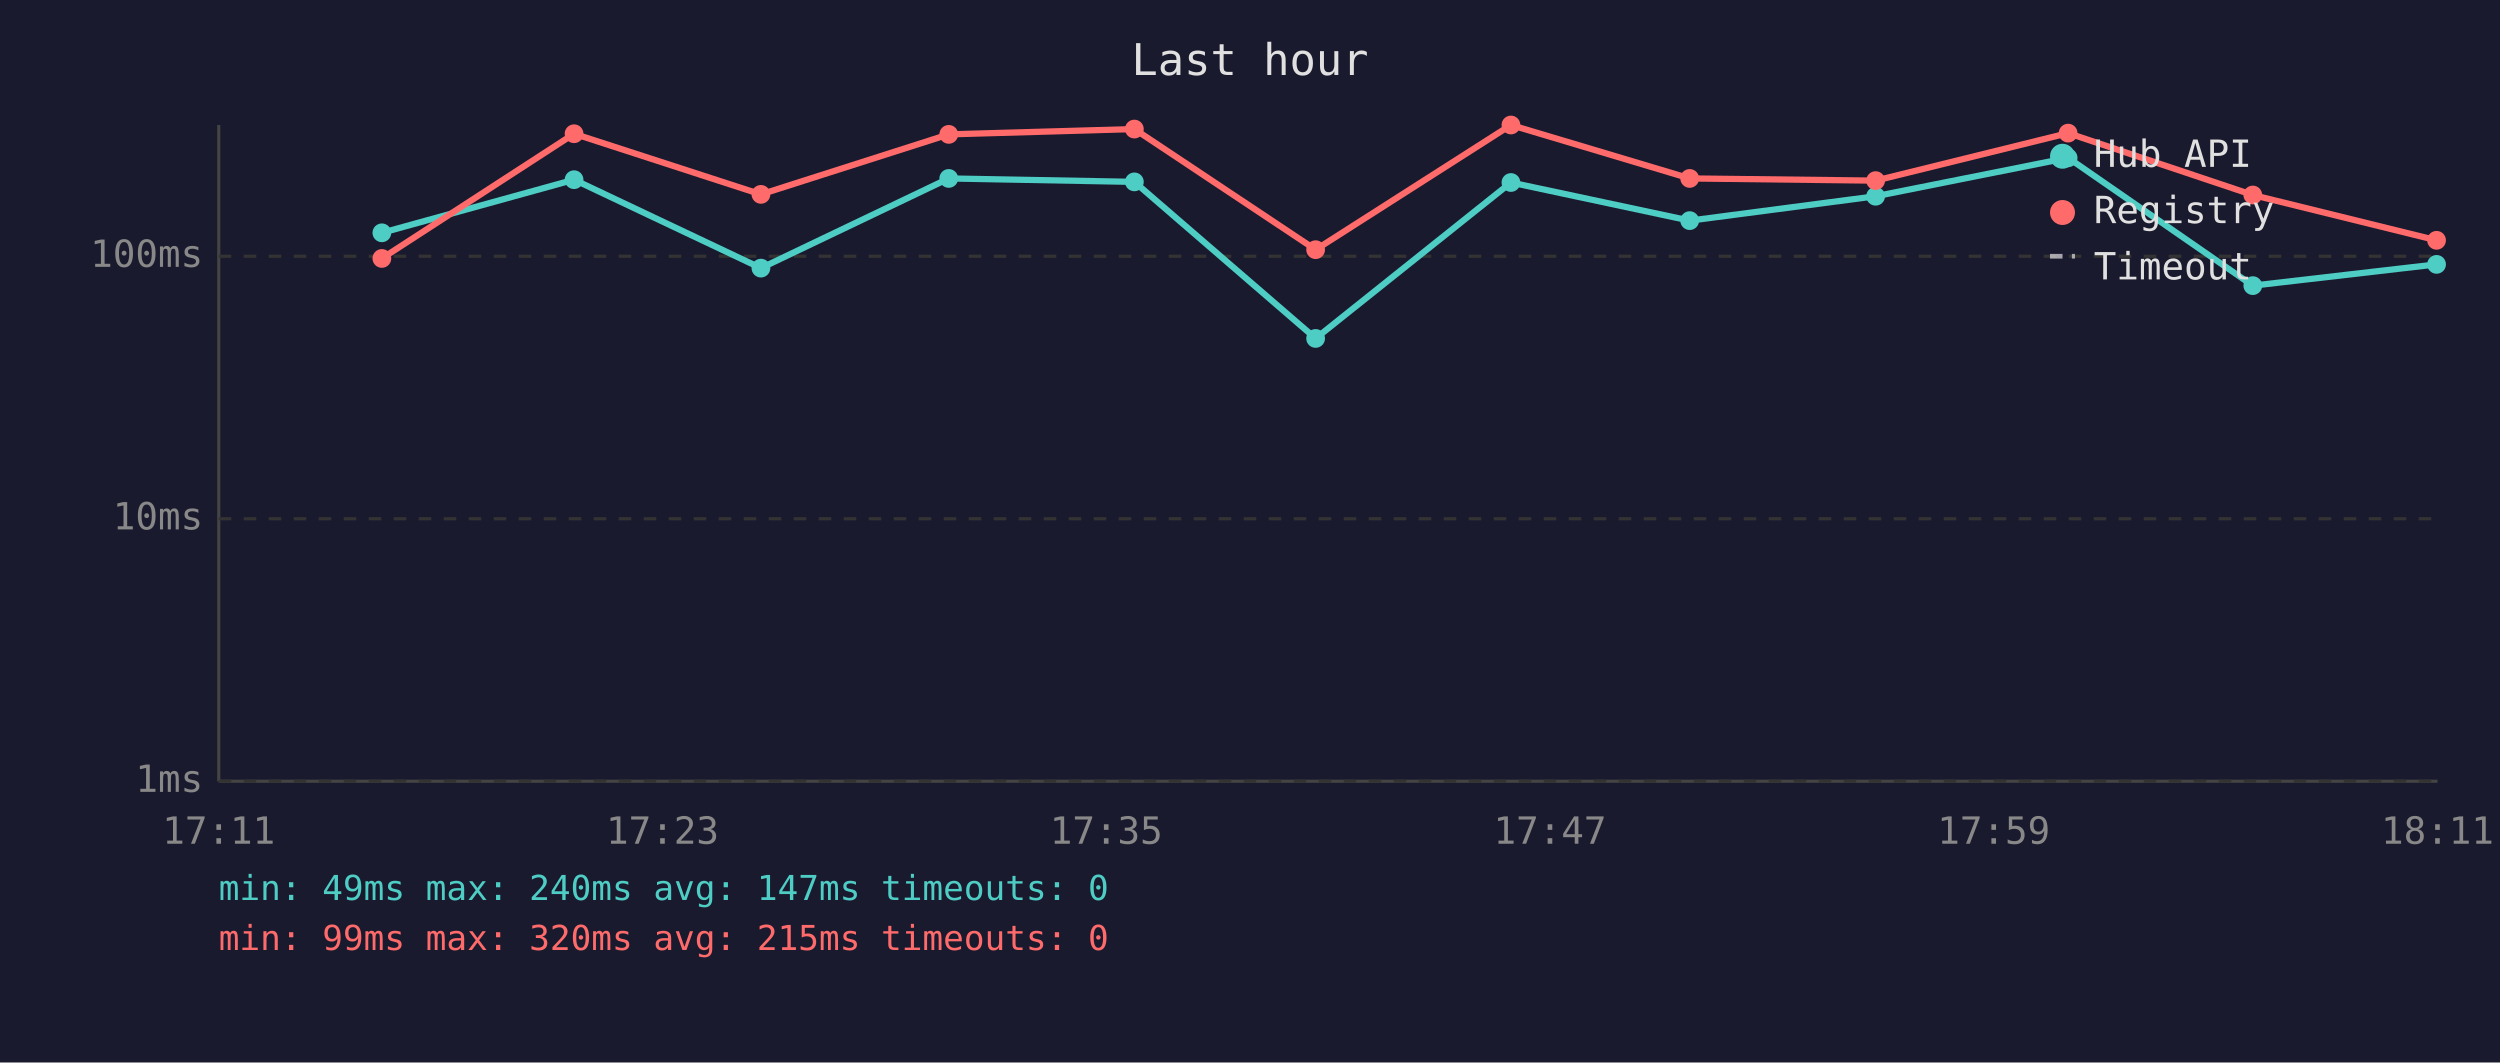
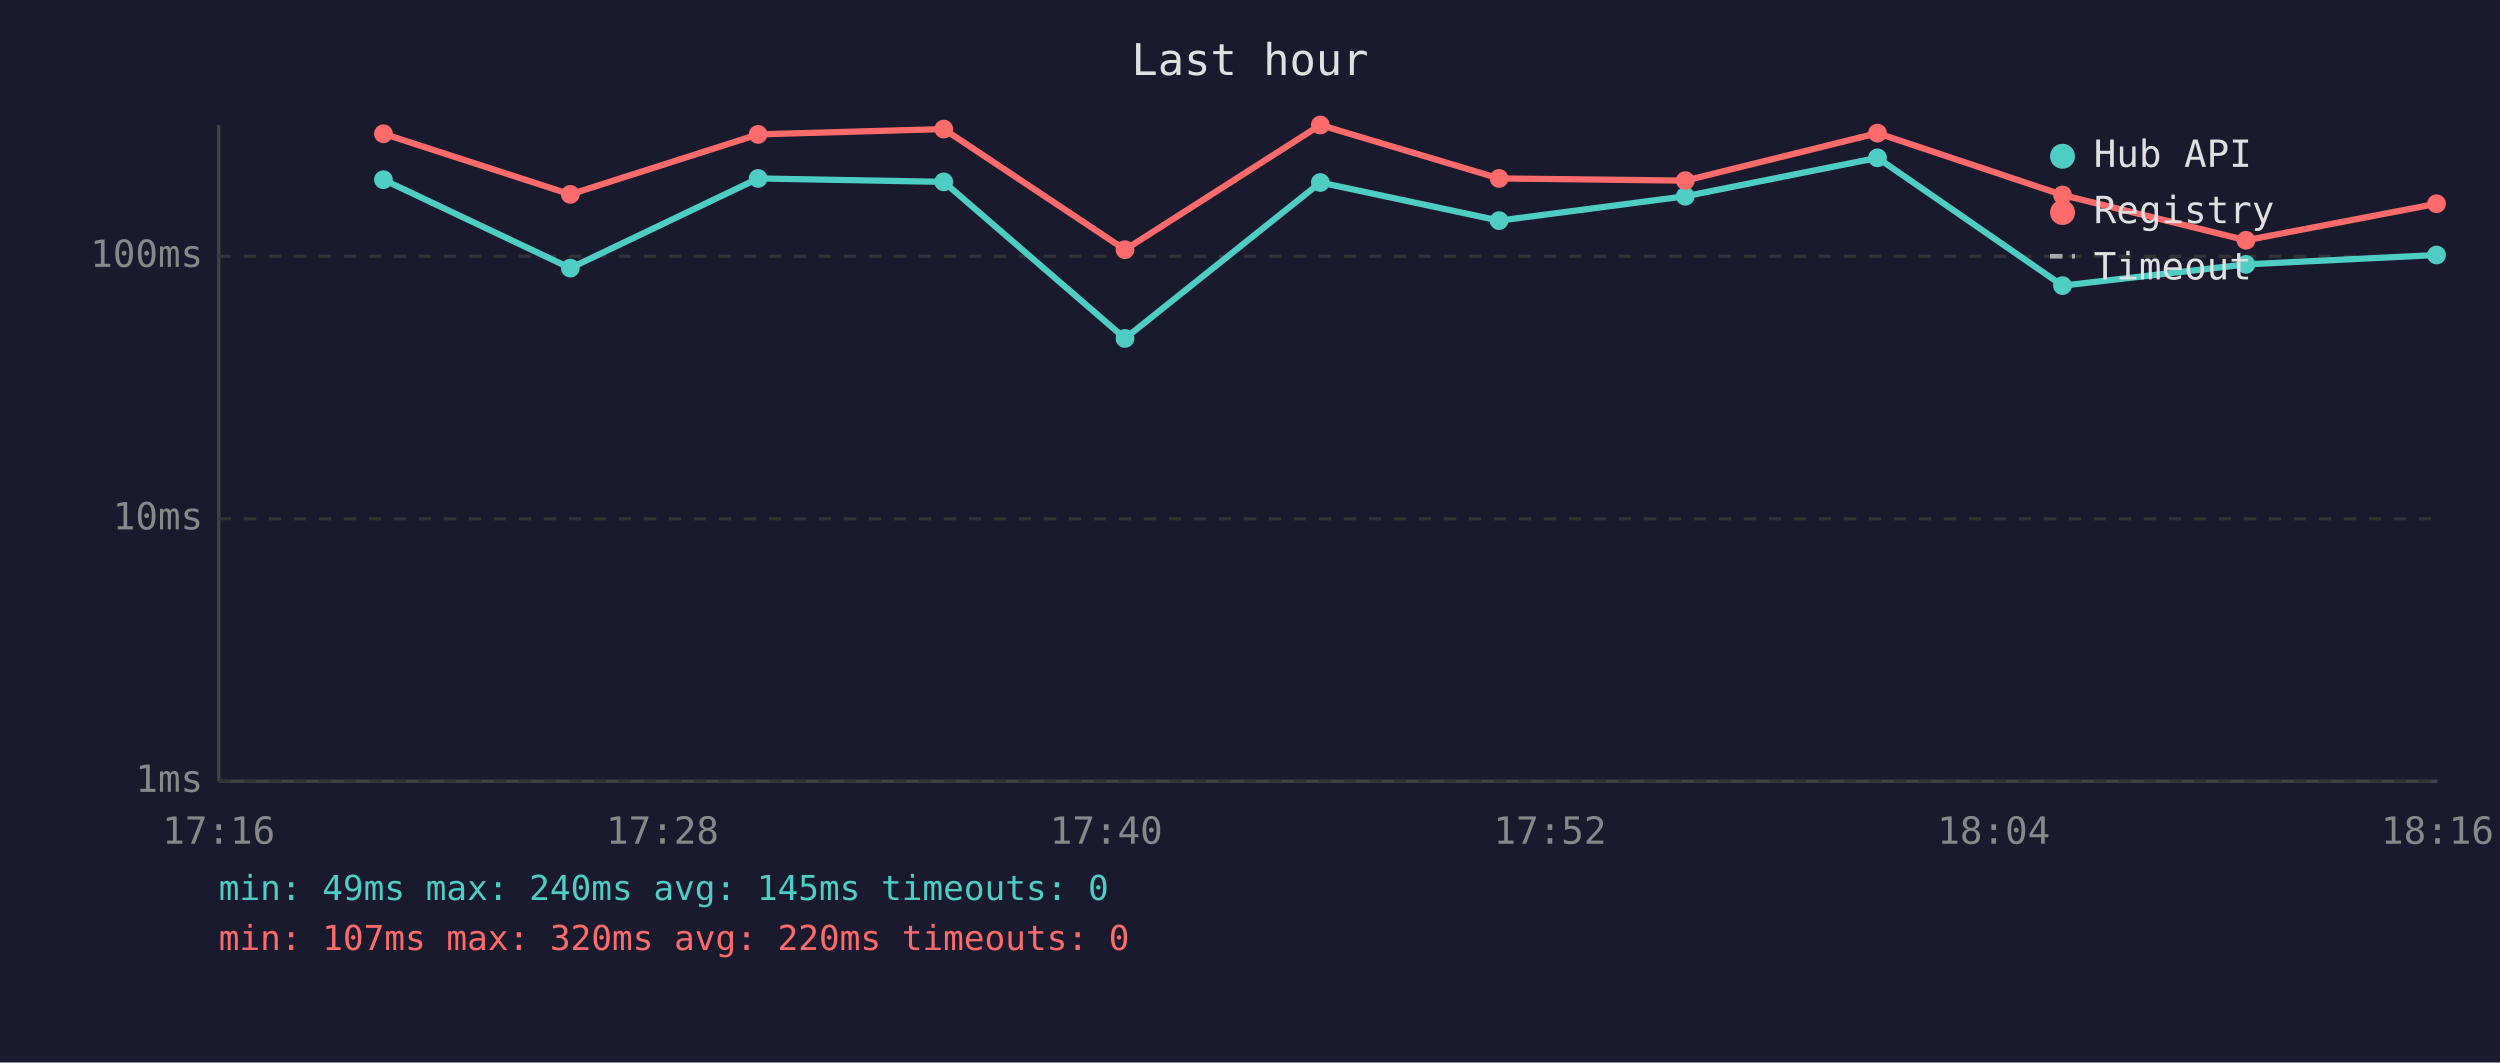
<svg xmlns="http://www.w3.org/2000/svg" viewBox="0 0 800 340" font-family="monospace" font-size="12">
  <rect width="800" height="340" fill="#1a1a2e" />
  <text x="400" y="24" fill="#e0e0e0" font-size="14" text-anchor="middle">Last hour</text>
  <line x1="70" y1="40" x2="70" y2="250" stroke="#444" stroke-width="1" />
  <line x1="70" y1="250" x2="780" y2="250" stroke="#444" stroke-width="1" />
  <line x1="70" y1="250" x2="780" y2="250" stroke="#333" stroke-width="1" stroke-dasharray="4" />
  <text x="65" y="250" fill="#888" text-anchor="end" dominant-baseline="middle">1ms</text>
  <line x1="70" y1="166" x2="780" y2="166" stroke="#333" stroke-width="1" stroke-dasharray="4" />
  <text x="65" y="166" fill="#888" text-anchor="end" dominant-baseline="middle">10ms</text>
  <line x1="70" y1="82" x2="780" y2="82" stroke="#333" stroke-width="1" stroke-dasharray="4" />
  <text x="65" y="82" fill="#888" text-anchor="end" dominant-baseline="middle">100ms</text>
-   <text x="70" y="270" fill="#888" text-anchor="middle">17:11</text>
-   <text x="212" y="270" fill="#888" text-anchor="middle">17:23</text>
-   <text x="354" y="270" fill="#888" text-anchor="middle">17:35</text>
-   <text x="496" y="270" fill="#888" text-anchor="middle">17:47</text>
-   <text x="638" y="270" fill="#888" text-anchor="middle">17:59</text>
-   <text x="780" y="270" fill="#888" text-anchor="middle">18:11</text>
-   <polyline points="122.2,74.5 183.7,57.5 243.5,85.8 303.6,57.1 363.0,58.2 421.0,108.3 483.5,58.4 540.7,70.6 600.2,62.8 661.8,50.5 720.9,91.4 779.7,84.6" fill="none" stroke="#4ecdc4" stroke-width="2" opacity="1" />
-   <circle cx="122.2" cy="74.5" r="3" fill="#4ecdc4" />
-   <circle cx="183.7" cy="57.5" r="3" fill="#4ecdc4" />
-   <circle cx="243.5" cy="85.8" r="3" fill="#4ecdc4" />
-   <circle cx="303.6" cy="57.1" r="3" fill="#4ecdc4" />
-   <circle cx="363.0" cy="58.2" r="3" fill="#4ecdc4" />
-   <circle cx="421.0" cy="108.3" r="3" fill="#4ecdc4" />
-   <circle cx="483.5" cy="58.4" r="3" fill="#4ecdc4" />
-   <circle cx="540.7" cy="70.6" r="3" fill="#4ecdc4" />
-   <circle cx="600.2" cy="62.8" r="3" fill="#4ecdc4" />
-   <circle cx="661.8" cy="50.5" r="3" fill="#4ecdc4" />
-   <circle cx="720.9" cy="91.4" r="3" fill="#4ecdc4" />
-   <circle cx="779.7" cy="84.6" r="3" fill="#4ecdc4" />
-   <polyline points="122.2,82.7 183.7,42.8 243.5,62.2 303.6,43.0 363.0,41.3 421.0,79.9 483.5,40.0 540.7,57.1 600.2,57.8 661.8,42.6 720.9,62.4 779.7,76.9" fill="none" stroke="#ff6b6b" stroke-width="2" opacity="1" />
-   <circle cx="122.2" cy="82.7" r="3" fill="#ff6b6b" />
-   <circle cx="183.7" cy="42.8" r="3" fill="#ff6b6b" />
-   <circle cx="243.5" cy="62.2" r="3" fill="#ff6b6b" />
-   <circle cx="303.6" cy="43.0" r="3" fill="#ff6b6b" />
-   <circle cx="363.0" cy="41.3" r="3" fill="#ff6b6b" />
-   <circle cx="421.0" cy="79.9" r="3" fill="#ff6b6b" />
-   <circle cx="483.5" cy="40.0" r="3" fill="#ff6b6b" />
-   <circle cx="540.7" cy="57.1" r="3" fill="#ff6b6b" />
-   <circle cx="600.2" cy="57.8" r="3" fill="#ff6b6b" />
-   <circle cx="661.8" cy="42.6" r="3" fill="#ff6b6b" />
-   <circle cx="720.9" cy="62.4" r="3" fill="#ff6b6b" />
-   <circle cx="779.7" cy="76.9" r="3" fill="#ff6b6b" />
+   <text x="70" y="270" fill="#888" text-anchor="middle">17:16</text>
+   <text x="212" y="270" fill="#888" text-anchor="middle">17:28</text>
+   <text x="354" y="270" fill="#888" text-anchor="middle">17:40</text>
+   <text x="496" y="270" fill="#888" text-anchor="middle">17:52</text>
+   <text x="638" y="270" fill="#888" text-anchor="middle">18:04</text>
+   <text x="780" y="270" fill="#888" text-anchor="middle">18:16</text>
+   <polyline points="122.7,57.5 182.5,85.8 242.6,57.1 302.0,58.2 360.0,108.3 422.5,58.4 479.7,70.6 539.3,62.8 600.8,50.5 660.0,91.4 718.7,84.6 779.7,81.6" fill="none" stroke="#4ecdc4" stroke-width="2" opacity="1" />
+   <circle cx="122.7" cy="57.5" r="3" fill="#4ecdc4" />
+   <circle cx="182.5" cy="85.8" r="3" fill="#4ecdc4" />
+   <circle cx="242.6" cy="57.1" r="3" fill="#4ecdc4" />
+   <circle cx="302.0" cy="58.2" r="3" fill="#4ecdc4" />
+   <circle cx="360.0" cy="108.3" r="3" fill="#4ecdc4" />
+   <circle cx="422.5" cy="58.4" r="3" fill="#4ecdc4" />
+   <circle cx="479.7" cy="70.6" r="3" fill="#4ecdc4" />
+   <circle cx="539.3" cy="62.8" r="3" fill="#4ecdc4" />
+   <circle cx="600.8" cy="50.5" r="3" fill="#4ecdc4" />
+   <circle cx="660.0" cy="91.4" r="3" fill="#4ecdc4" />
+   <circle cx="718.7" cy="84.6" r="3" fill="#4ecdc4" />
+   <circle cx="779.7" cy="81.6" r="3" fill="#4ecdc4" />
+   <polyline points="122.7,42.8 182.5,62.2 242.6,43.0 302.0,41.3 360.0,79.9 422.5,40.0 479.7,57.1 539.3,57.8 600.8,42.6 660.0,62.4 718.7,76.9 779.7,65.2" fill="none" stroke="#ff6b6b" stroke-width="2" opacity="1" />
+   <circle cx="122.7" cy="42.8" r="3" fill="#ff6b6b" />
+   <circle cx="182.5" cy="62.2" r="3" fill="#ff6b6b" />
+   <circle cx="242.6" cy="43.0" r="3" fill="#ff6b6b" />
+   <circle cx="302.0" cy="41.3" r="3" fill="#ff6b6b" />
+   <circle cx="360.0" cy="79.9" r="3" fill="#ff6b6b" />
+   <circle cx="422.5" cy="40.0" r="3" fill="#ff6b6b" />
+   <circle cx="479.7" cy="57.1" r="3" fill="#ff6b6b" />
+   <circle cx="539.3" cy="57.8" r="3" fill="#ff6b6b" />
+   <circle cx="600.8" cy="42.6" r="3" fill="#ff6b6b" />
+   <circle cx="660.0" cy="62.4" r="3" fill="#ff6b6b" />
+   <circle cx="718.7" cy="76.9" r="3" fill="#ff6b6b" />
+   <circle cx="779.7" cy="65.2" r="3" fill="#ff6b6b" />
  <circle cx="660" cy="50" r="4" fill="#4ecdc4" />
  <text x="670" y="50" fill="#e0e0e0" dominant-baseline="middle">Hub API</text>
  <circle cx="660" cy="68" r="4" fill="#ff6b6b" />
  <text x="670" y="68" fill="#e0e0e0" dominant-baseline="middle">Registry</text>
  <line x1="656" y1="82" x2="664" y2="82" stroke="#e0e0e0" stroke-width="1.5" stroke-dasharray="4,3" opacity="0.7" />
  <text x="670" y="86" fill="#e0e0e0" dominant-baseline="middle">Timeout</text>
-   <text x="70" y="288" fill="#4ecdc4" font-size="11">min: 49ms  max: 240ms  avg: 147ms  timeouts: 0</text>
-   <text x="70" y="304" fill="#ff6b6b" font-size="11">min: 99ms  max: 320ms  avg: 215ms  timeouts: 0</text>
+   <text x="70" y="288" fill="#4ecdc4" font-size="11">min: 49ms  max: 240ms  avg: 145ms  timeouts: 0</text>
+   <text x="70" y="304" fill="#ff6b6b" font-size="11">min: 107ms  max: 320ms  avg: 220ms  timeouts: 0</text>
</svg>
